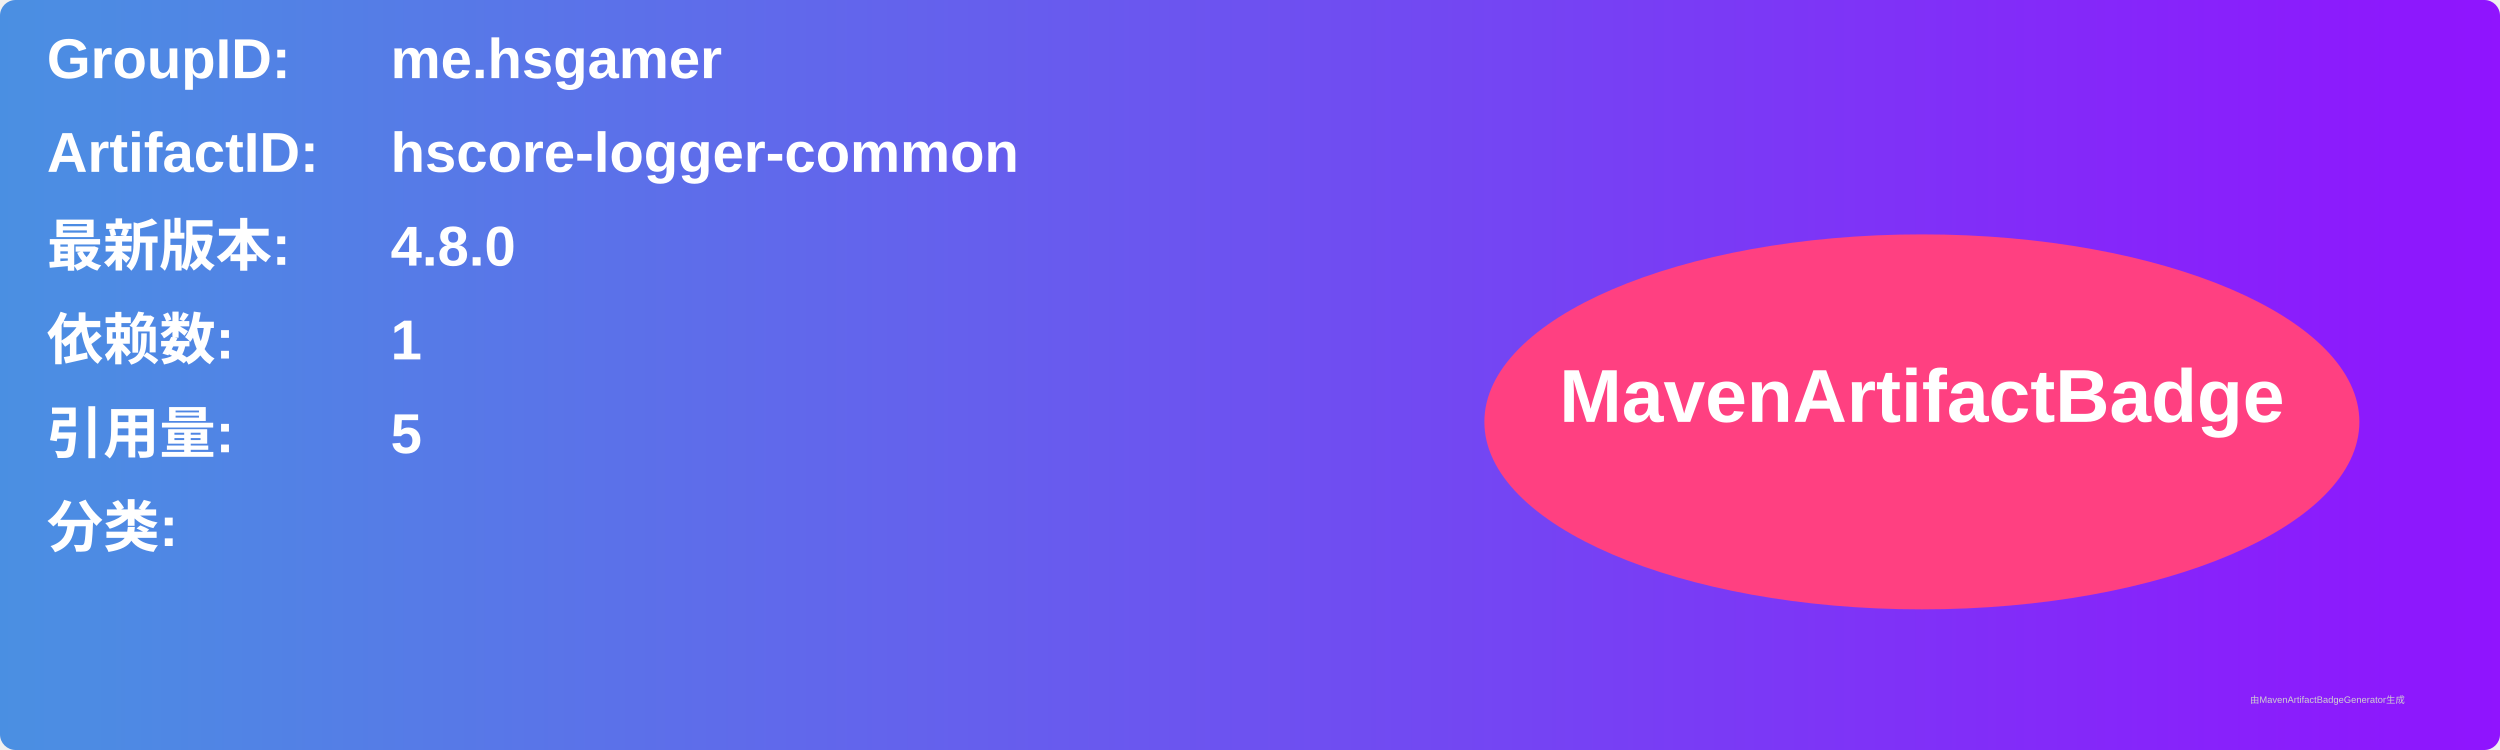
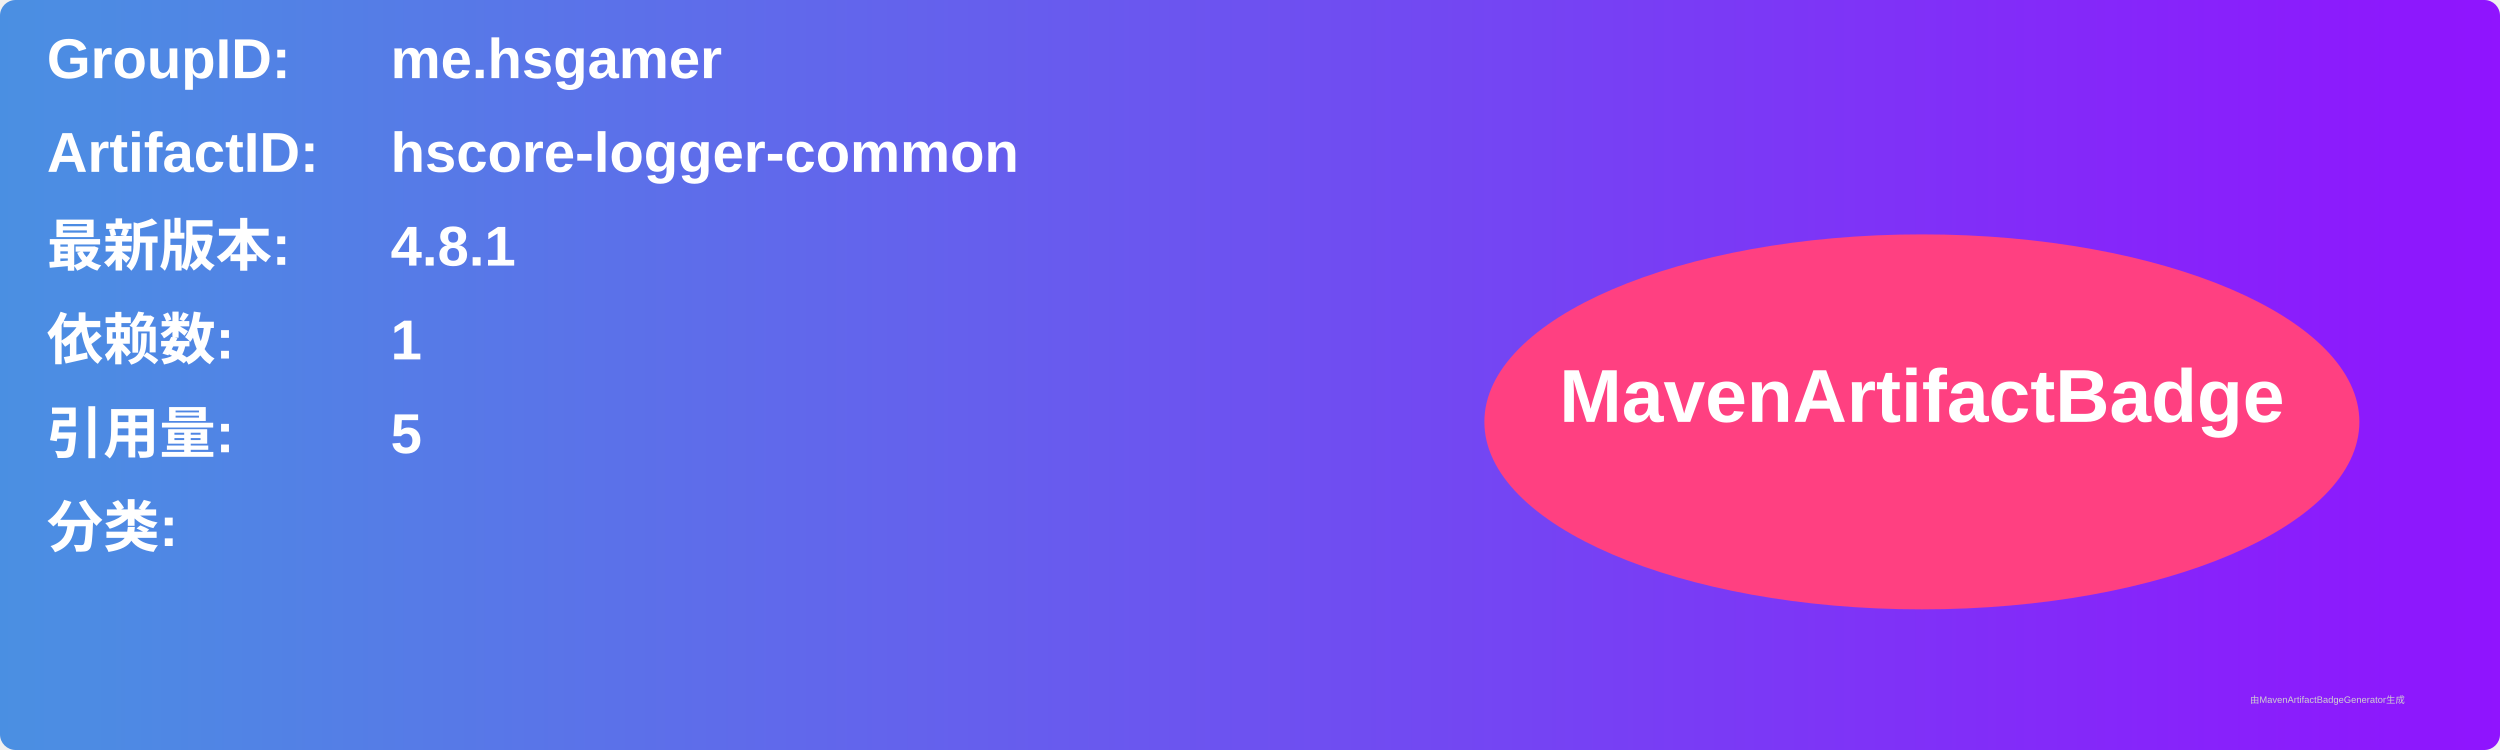
<svg xmlns="http://www.w3.org/2000/svg" width="800" height="240" viewBox="0 0 800 240">
  <linearGradient id="grad" x1="0%" y1="0%" x2="100%" y2="0%">
    <stop offset="0%" stop-color="#4a90e2" />
    <stop offset="100%" stop-color="#9013fe" />
  </linearGradient>
  <rect width="100%" height="100%" rx="5" ry="5" fill="url(#grad)" />
  <g transform="translate(15, 15)">
    <text x="0" y="10" font-family="Arial" font-size="18" fill="white" font-weight="bold" width="260">GroupID:</text>
    <text x="110" y="10" font-family="Arial" font-size="18" fill="white" font-weight="bold" width="460">me.hsgamer</text>
    <text x="0" y="40" font-family="Arial" font-size="18" fill="white" font-weight="bold" width="260">ArtifactID:</text>
    <text x="110" y="40" font-family="Arial" font-size="18" fill="white" font-weight="bold" width="460">hscore-logger-common</text>
    <text x="0" y="70" font-family="Arial" font-size="18" fill="white" font-weight="bold">最新版本:</text>
    <text x="110" y="70" font-family="Arial" font-size="18" fill="white" font-weight="bold">
-       <tspan font-weight="bold">4.8.0</tspan>
+       <tspan font-weight="bold">4.8.1</tspan>
    </text>
    <text x="0" y="100" font-family="Arial" font-size="18" fill="white" font-weight="bold">依赖数: </text>
    <text x="110" y="100" font-family="Arial" font-size="18" fill="white">
      <tspan font-weight="bold">1</tspan>
    </text>
    <text x="0" y="130" font-family="Arial" font-size="18" fill="white" font-weight="bold">引用量: </text>
    <text x="110" y="130" font-family="Arial" font-size="18" fill="white">
      <tspan font-weight="bold">5</tspan>
    </text>
    <text x="0" y="160" font-family="Arial" font-size="18" fill="white" font-weight="bold">分类:</text>
    <text x="10" y="190" font-family="Arial" font-size="10" fill="white">
      <tspan font-weight="bold" />
    </text>
    <ellipse cx="600" cy="120" rx="140" ry="60" fill="#ff4081" />
    <text x="600" y="120" text-anchor="middle" font-family="Arial" font-size="24" fill="white" font-weight="bold">MavenArtifactBadge</text>
  </g>
  <text x="720" y="225" font-family="Arial" font-size="3" fill="#d0d0d0">由MavenArtifactBadgeGenerator生成</text>
</svg>
